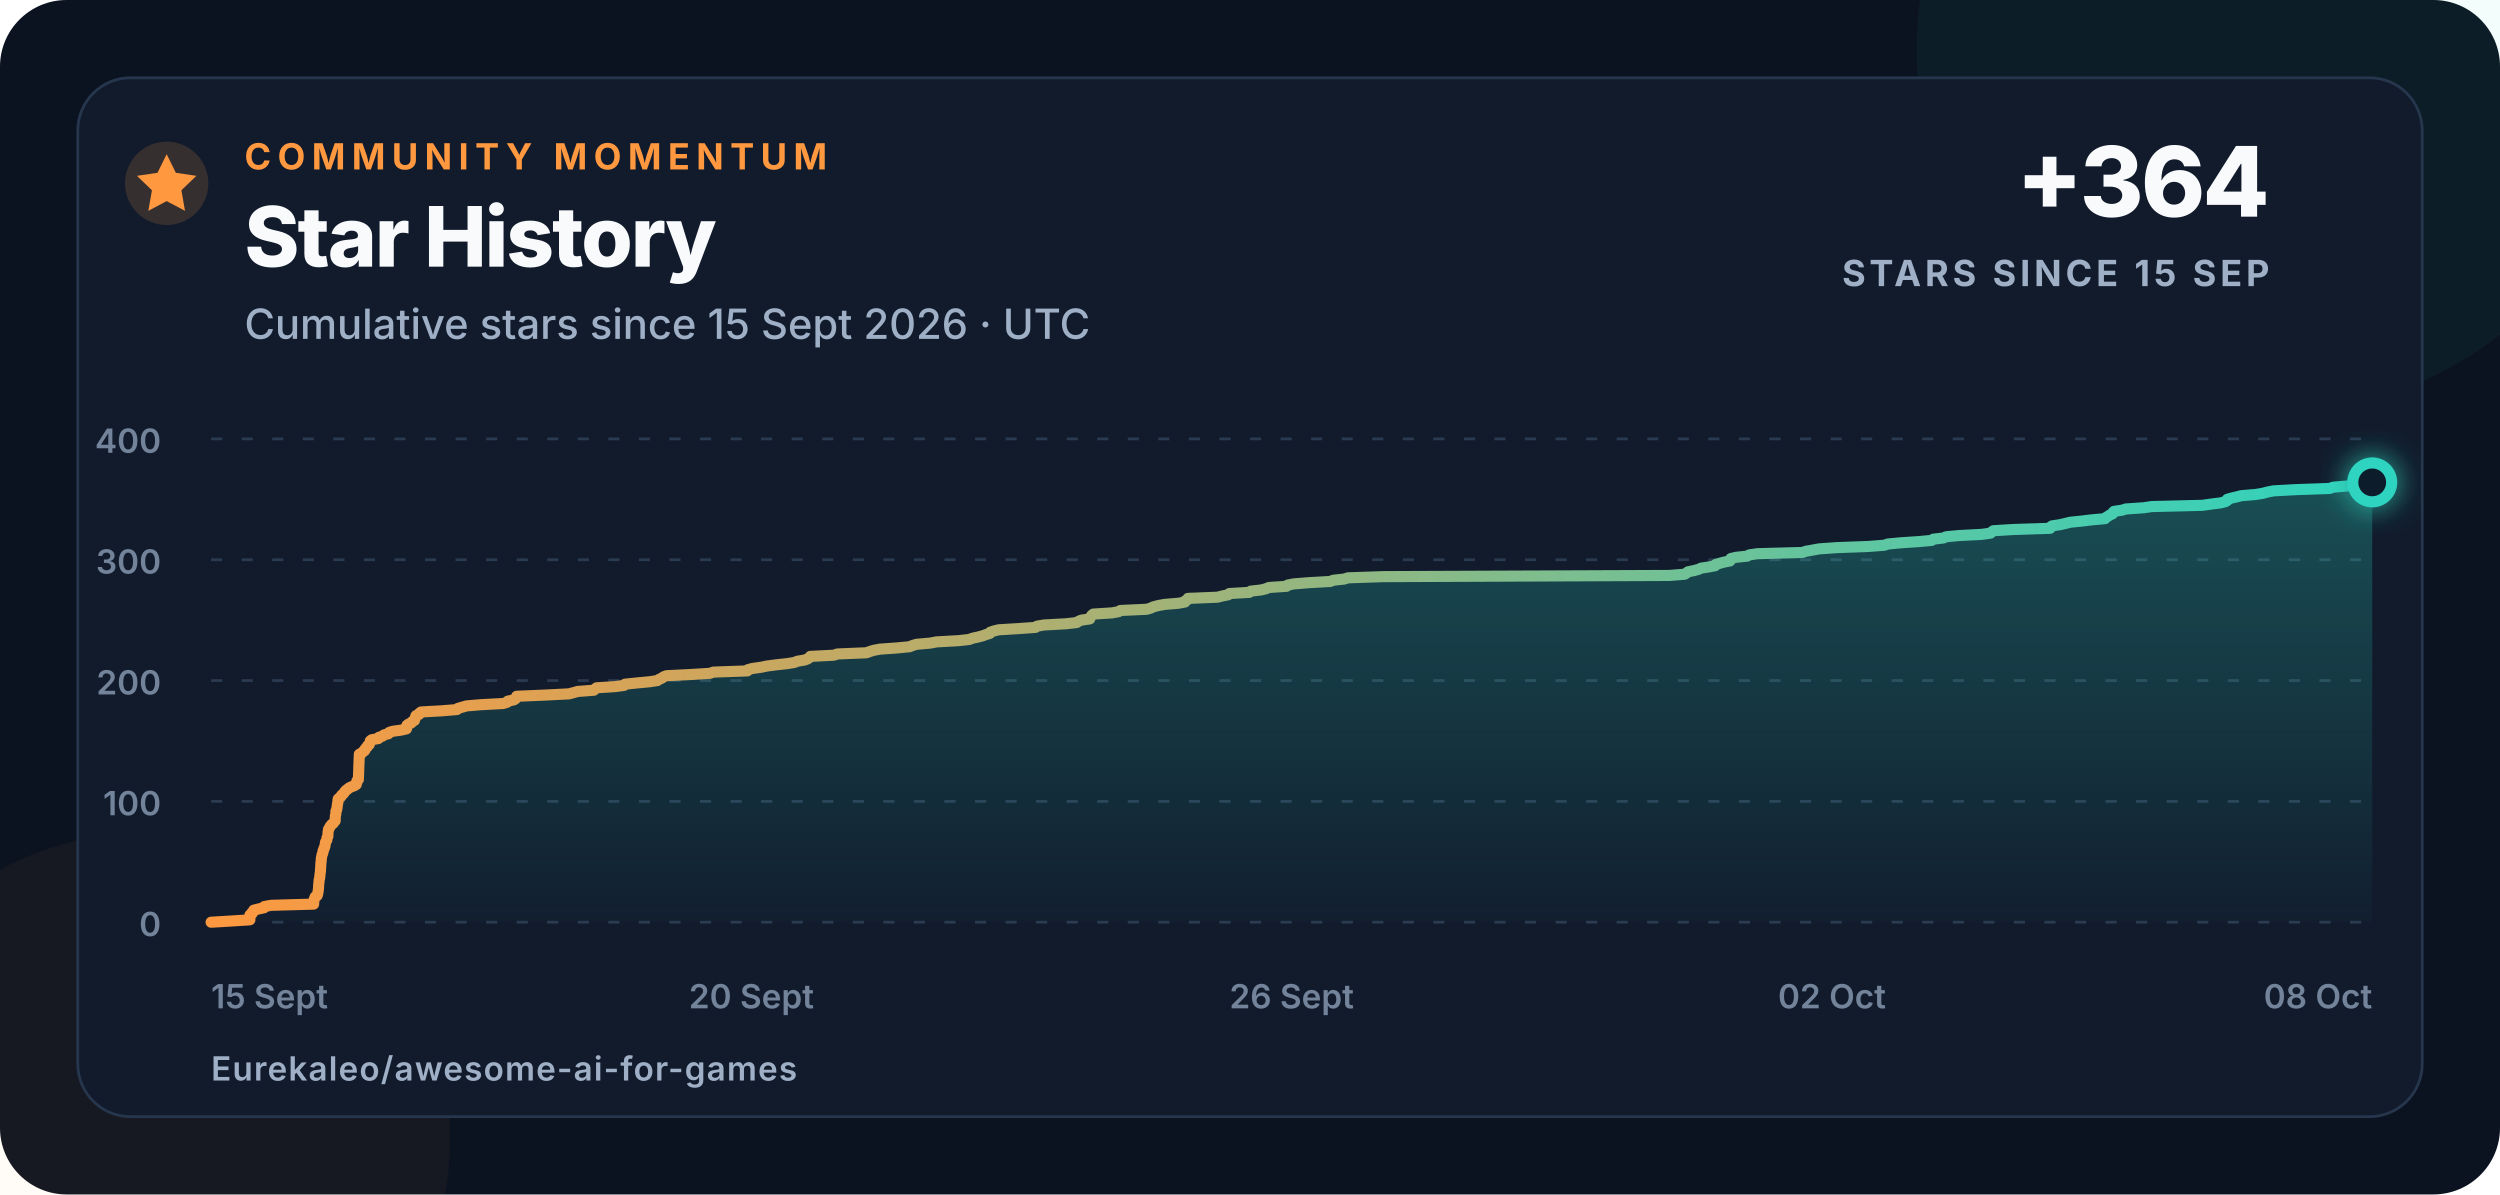
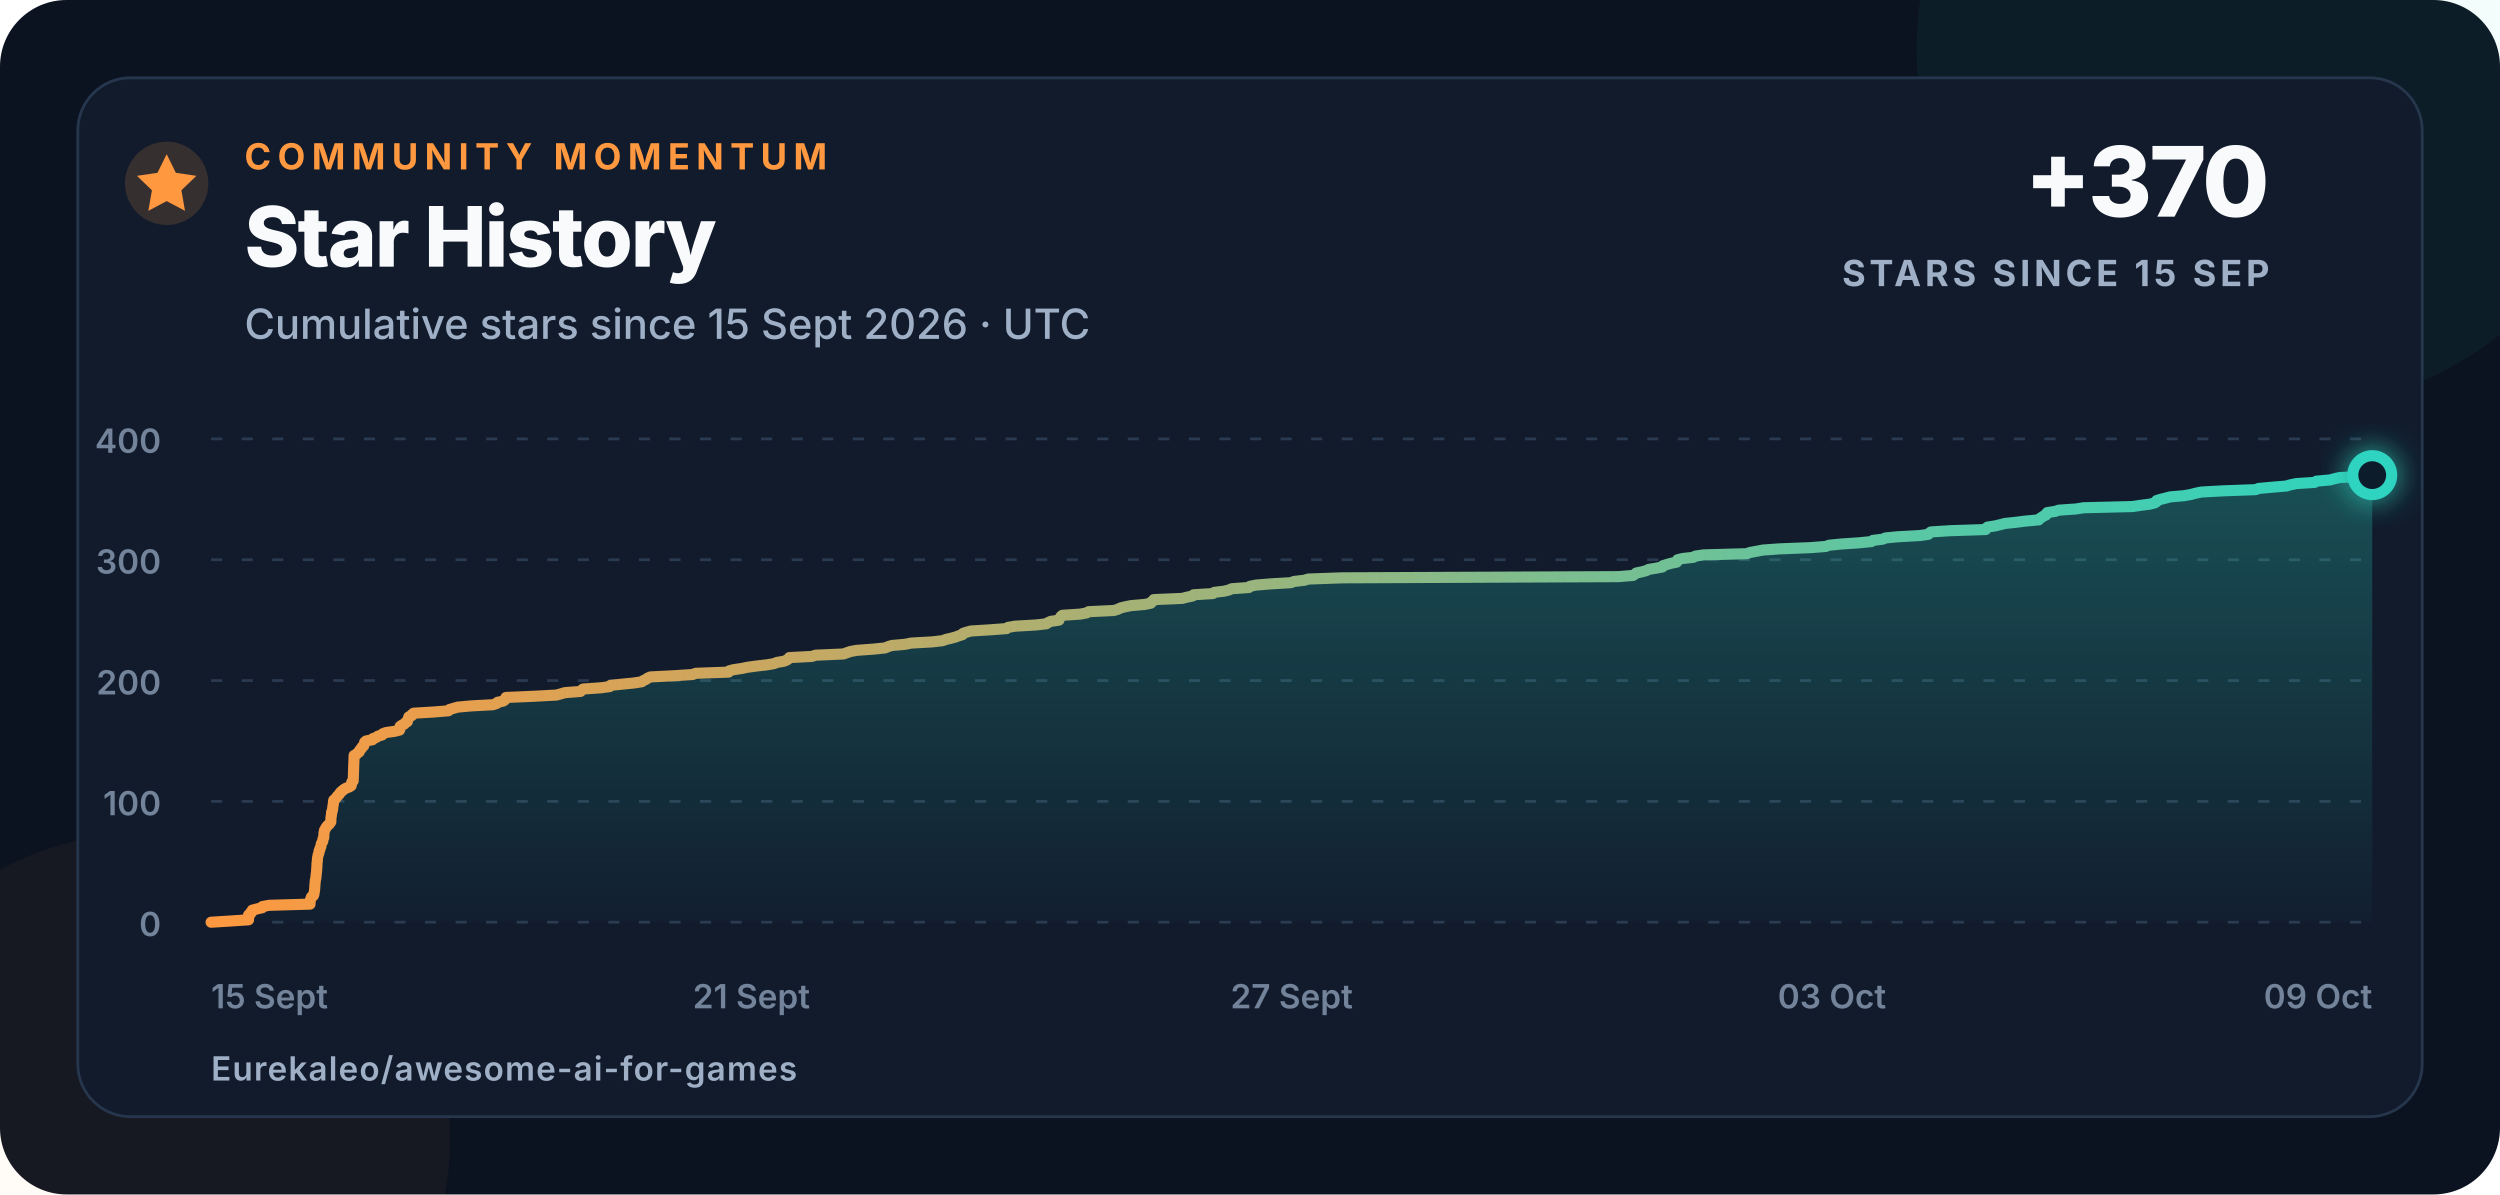
<svg xmlns="http://www.w3.org/2000/svg" width="900" height="430" viewBox="0 0 900 430" role="img" aria-labelledby="title description">
  <defs>
    <linearGradient id="line" x1="0" x2="1">
      <stop offset="0" stop-color="#ff983f" />
      <stop offset="1" stop-color="#2dd4bf" />
    </linearGradient>
    <linearGradient id="area" x1="0" y1="0" x2="0" y2="1">
      <stop offset="0" stop-color="#2dd4bf" stop-opacity=".28" />
      <stop offset="1" stop-color="#2dd4bf" stop-opacity=".02" />
    </linearGradient>
    <filter id="glow" x="-80%" y="-80%" width="260%" height="260%">
      <feGaussianBlur stdDeviation="5" result="blur" />
      <feMerge>
        <feMergeNode in="blur" />
        <feMergeNode in="SourceGraphic" />
      </feMerge>
    </filter>
  </defs>
  <style>
    text{font-family:Inter,-apple-system,BlinkMacSystemFont,"Segoe UI",Arial,sans-serif;fill:#f8fafc}
    .eyebrow{font-size:13px;font-weight:750;letter-spacing:2.3px;fill:#ff983f}
    .title{font-size:30px;font-weight:760;letter-spacing:-.7px}
    .subtitle{font-size:15px;font-weight:500;fill:#9fb0c6}
    .metric{font-size:35px;font-weight:780;letter-spacing:-1px}
    .metric-label{font-size:13px;font-weight:700;letter-spacing:1.4px;fill:#9fb0c6}
    .axis{font-size:12px;font-weight:560;fill:#72839a}
    .footer{font-size:12px;font-weight:620;letter-spacing:.4px;fill:#9fb0c6}
  </style>
  <rect width="900" height="430" rx="24" fill="#0b1220" />
  <circle cx="820" cy="18" r="130" fill="#2dd4bf" opacity=".055" />
  <circle cx="52" cy="410" r="110" fill="#ff983f" opacity=".045" />
  <rect x="28" y="28" width="844" height="374" rx="19" fill="#111b2c" stroke="#26364d" />
  <circle cx="60" cy="66" r="15" fill="#ff983f" opacity=".16" />
  <path d="M60 55.5l3.3 6.7 7.4 1.1-5.4 5.2 1.3 7.4-6.6-3.5-6.6 3.5 1.3-7.4-5.4-5.2 7.4-1.1z" fill="#ff983f" />
  <text x="88" y="61" class="eyebrow">COMMUNITY MOMENTUM</text>
  <text x="88" y="96" class="title">Star History</text>
  <text x="88" y="122" class="subtitle">Cumulative stars since 15 Sept 2026 · UTC</text>
-   <text x="817" y="78" text-anchor="end" class="metric">+364</text>
+   <text x="817" y="78" text-anchor="end" class="metric">+370</text>
  <text x="817" y="103" text-anchor="end" class="metric-label">STARS SINCE 15 SEP</text>
  <line x1="76" y1="332" x2="854" y2="332" stroke="#2a3a50" stroke-width="1" stroke-dasharray="4 7" />
  <text x="58" y="337" text-anchor="end" class="axis">0</text>
  <line x1="76" y1="288.5" x2="854" y2="288.5" stroke="#2a3a50" stroke-width="1" stroke-dasharray="4 7" />
  <text x="58" y="293.5" text-anchor="end" class="axis">100</text>
  <line x1="76" y1="245" x2="854" y2="245" stroke="#2a3a50" stroke-width="1" stroke-dasharray="4 7" />
  <text x="58" y="250" text-anchor="end" class="axis">200</text>
  <line x1="76" y1="201.5" x2="854" y2="201.5" stroke="#2a3a50" stroke-width="1" stroke-dasharray="4 7" />
  <text x="58" y="206.5" text-anchor="end" class="axis">300</text>
  <line x1="76" y1="158" x2="854" y2="158" stroke="#2a3a50" stroke-width="1" stroke-dasharray="4 7" />
  <text x="58" y="163" text-anchor="end" class="axis">400</text>
  <text x="76" y="363" text-anchor="start" class="axis">15 Sept</text>
-   <text x="270.5" y="363" text-anchor="middle" class="axis">20 Sept</text>
-   <text x="465" y="363" text-anchor="middle" class="axis">26 Sept</text>
-   <text x="659.5" y="363" text-anchor="middle" class="axis">02 Oct</text>
-   <text x="854" y="363" text-anchor="end" class="axis">08 Oct</text>
-   <path d="M 76.00 332.00 L 83.32 331.56 L 89.96 331.13 L 89.97 330.69 L 89.97 330.26 L 89.97 329.82 L 89.98 329.39 L 90.70 328.95 L 90.72 328.52 L 91.37 328.08 L 91.38 327.65 L 93.13 327.21 L 95.08 326.78 L 95.15 326.35 L 97.66 325.91 L 112.91 325.48 L 112.92 325.04 L 112.93 324.61 L 113.04 324.17 L 113.11 323.74 L 113.30 323.30 L 113.46 322.87 L 114.15 322.43 L 114.32 322.00 L 114.41 321.56 L 114.47 321.13 L 114.55 320.69 L 114.61 320.25 L 114.65 319.82 L 114.68 319.38 L 114.70 318.95 L 114.72 318.51 L 114.77 318.08 L 114.83 317.64 L 114.85 317.21 L 114.88 316.77 L 115.05 316.34 L 115.08 315.90 L 115.16 315.47 L 115.16 315.04 L 115.22 314.60 L 115.30 314.17 L 115.35 313.73 L 115.38 313.30 L 115.38 312.86 L 115.43 312.43 L 115.47 311.99 L 115.47 311.56 L 115.49 311.12 L 115.53 310.69 L 115.57 310.25 L 115.65 309.81 L 115.65 309.38 L 115.69 308.94 L 115.80 308.51 L 115.86 308.07 L 115.96 307.64 L 116.19 307.20 L 116.27 306.77 L 116.28 306.33 L 116.56 305.90 L 116.60 305.46 L 116.87 305.03 L 116.99 304.60 L 117.03 304.16 L 117.13 303.73 L 117.15 303.29 L 117.36 302.86 L 117.66 302.42 L 117.70 301.99 L 117.74 301.55 L 118.02 301.12 L 118.04 300.68 L 118.08 300.25 L 118.08 299.81 L 118.11 299.38 L 118.24 298.94 L 118.28 298.50 L 118.58 298.07 L 118.77 297.63 L 119.10 297.20 L 119.45 296.76 L 120.02 296.33 L 120.32 295.89 L 120.67 295.46 L 120.67 295.02 L 120.68 294.59 L 120.71 294.15 L 120.71 293.72 L 120.85 293.28 L 120.91 292.85 L 120.92 292.42 L 120.94 291.98 L 121.20 291.55 L 121.25 291.11 L 121.37 290.68 L 121.37 290.24 L 121.45 289.81 L 121.49 289.37 L 121.64 288.94 L 121.64 288.50 L 121.67 288.06 L 121.75 287.63 L 122.25 287.19 L 122.75 286.76 L 122.96 286.32 L 123.45 285.89 L 123.83 285.45 L 124.12 285.02 L 124.50 284.58 L 125.09 284.15 L 125.59 283.71 L 126.41 283.28 L 127.58 282.85 L 128.25 282.41 L 128.34 281.98 L 128.38 281.54 L 128.50 281.11 L 129.00 280.67 L 129.02 280.24 L 129.04 279.80 L 129.05 279.37 L 129.07 278.93 L 129.09 278.50 L 129.11 278.06 L 129.13 277.63 L 129.14 277.19 L 129.15 276.75 L 129.16 276.32 L 129.18 275.88 L 129.20 275.45 L 129.21 275.01 L 129.23 274.58 L 129.25 274.14 L 129.27 273.71 L 129.28 273.27 L 129.30 272.84 L 129.32 272.40 L 129.34 271.97 L 129.35 271.54 L 130.23 271.10 L 130.58 270.67 L 131.27 270.23 L 131.35 269.80 L 131.68 269.36 L 132.17 268.93 L 132.31 268.49 L 132.92 268.06 L 133.05 267.62 L 133.20 267.19 L 133.29 266.75 L 133.80 266.31 L 136.21 265.88 L 136.38 265.44 L 137.71 265.01 L 138.23 264.57 L 139.84 264.14 L 140.07 263.70 L 141.32 263.27 L 144.50 262.83 L 146.30 262.40 L 146.48 261.96 L 146.50 261.53 L 146.50 261.10 L 147.10 260.66 L 148.08 260.23 L 148.39 259.79 L 149.21 259.36 L 149.25 258.92 L 149.50 258.49 L 149.60 258.05 L 149.78 257.62 L 150.86 257.18 L 150.99 256.75 L 151.59 256.31 L 159.21 255.88 L 164.52 255.44 L 164.90 255.00 L 166.44 254.57 L 167.96 254.13 L 172.93 253.70 L 181.12 253.26 L 182.55 252.83 L 182.85 252.39 L 184.98 251.96 L 185.62 251.52 L 185.80 251.09 L 185.99 250.66 L 196.31 250.22 L 204.85 249.79 L 206.44 249.35 L 207.98 248.92 L 213.80 248.48 L 214.22 248.05 L 214.75 247.61 L 221.38 247.18 L 224.68 246.74 L 224.98 246.31 L 229.16 245.87 L 233.75 245.44 L 236.65 245.00 L 237.28 244.56 L 238.29 244.13 L 238.84 243.69 L 239.91 243.26 L 248.76 242.82 L 255.66 242.39 L 256.77 241.96 L 269.05 241.52 L 269.23 241.09 L 270.87 240.65 L 273.95 240.22 L 276.07 239.78 L 279.37 239.34 L 283.35 238.91 L 286.00 238.48 L 287.08 238.04 L 289.69 237.61 L 290.77 237.17 L 291.41 236.74 L 291.72 236.30 L 300.16 235.87 L 301.48 235.43 L 311.90 235.00 L 313.12 234.56 L 314.43 234.13 L 316.79 233.69 L 323.00 233.25 L 327.47 232.82 L 328.51 232.38 L 329.95 231.95 L 334.91 231.51 L 337.16 231.08 L 345.00 230.64 L 348.92 230.21 L 350.06 229.77 L 352.04 229.34 L 353.69 228.91 L 354.86 228.47 L 356.32 228.03 L 356.49 227.60 L 357.78 227.16 L 359.50 226.73 L 366.69 226.29 L 372.77 225.86 L 373.32 225.43 L 375.84 224.99 L 383.73 224.56 L 387.61 224.12 L 388.26 223.69 L 389.26 223.25 L 392.31 222.81 L 392.39 222.38 L 392.76 221.94 L 393.03 221.51 L 393.58 221.07 L 400.30 220.64 L 402.67 220.21 L 403.36 219.77 L 412.81 219.34 L 414.31 218.90 L 415.18 218.47 L 416.85 218.03 L 419.19 217.59 L 424.31 217.16 L 426.57 216.73 L 426.74 216.29 L 427.58 215.86 L 427.69 215.42 L 438.31 214.99 L 440.04 214.55 L 442.17 214.12 L 442.53 213.68 L 449.74 213.25 L 450.27 212.81 L 454.03 212.38 L 455.78 211.94 L 456.78 211.50 L 463.15 211.07 L 463.55 210.63 L 465.79 210.20 L 471.24 209.76 L 478.89 209.33 L 479.95 208.89 L 483.89 208.46 L 485.29 208.02 L 497.89 207.59 L 600.97 207.16 L 606.48 206.72 L 607.17 206.28 L 607.69 205.85 L 609.83 205.41 L 611.46 204.98 L 612.34 204.54 L 615.12 204.11 L 617.43 203.67 L 617.59 203.24 L 619.02 202.80 L 620.61 202.37 L 622.76 201.94 L 623.06 201.50 L 623.13 201.06 L 625.01 200.63 L 629.00 200.20 L 629.73 199.76 L 632.74 199.33 L 648.90 198.89 L 650.12 198.46 L 652.57 198.02 L 654.96 197.59 L 661.16 197.15 L 672.74 196.72 L 678.39 196.28 L 679.61 195.84 L 684.23 195.41 L 690.84 194.97 L 695.41 194.54 L 695.98 194.10 L 699.67 193.67 L 700.56 193.24 L 705.20 192.80 L 713.44 192.37 L 716.60 191.93 L 717.02 191.50 L 717.61 191.06 L 724.62 190.63 L 738.05 190.19 L 738.17 189.75 L 738.74 189.32 L 741.62 188.88 L 743.50 188.45 L 745.26 188.01 L 749.45 187.58 L 753.02 187.15 L 757.82 186.71 L 758.15 186.28 L 758.91 185.84 L 759.53 185.41 L 760.53 184.97 L 760.63 184.53 L 761.04 184.10 L 763.97 183.66 L 765.32 183.23 L 771.78 182.79 L 774.61 182.36 L 792.82 181.92 L 795.87 181.49 L 799.32 181.05 L 801.12 180.62 L 801.80 180.19 L 801.84 179.75 L 803.36 179.31 L 805.20 178.88 L 806.85 178.45 L 812.03 178.01 L 814.64 177.58 L 816.30 177.14 L 818.45 176.71 L 826.47 176.27 L 838.73 175.84 L 839.88 175.40 L 844.88 174.97 L 850.22 174.53 L 851.74 174.09 L 854.00 173.66 L 854.00 332 L 76 332 Z" fill="url(#area)" />
-   <path d="M 76.00 332.00 L 83.32 331.56 L 89.96 331.13 L 89.97 330.69 L 89.97 330.26 L 89.97 329.82 L 89.98 329.39 L 90.70 328.95 L 90.72 328.52 L 91.37 328.08 L 91.38 327.65 L 93.13 327.21 L 95.08 326.78 L 95.15 326.35 L 97.66 325.91 L 112.91 325.48 L 112.92 325.04 L 112.93 324.61 L 113.04 324.17 L 113.11 323.74 L 113.30 323.30 L 113.46 322.87 L 114.15 322.43 L 114.32 322.00 L 114.41 321.56 L 114.47 321.13 L 114.55 320.69 L 114.61 320.25 L 114.65 319.82 L 114.68 319.38 L 114.70 318.95 L 114.72 318.51 L 114.77 318.08 L 114.83 317.64 L 114.85 317.21 L 114.88 316.77 L 115.05 316.34 L 115.08 315.90 L 115.16 315.47 L 115.16 315.04 L 115.22 314.60 L 115.30 314.17 L 115.35 313.73 L 115.38 313.30 L 115.38 312.86 L 115.43 312.43 L 115.47 311.99 L 115.47 311.56 L 115.49 311.12 L 115.53 310.69 L 115.57 310.25 L 115.65 309.81 L 115.65 309.38 L 115.69 308.94 L 115.80 308.51 L 115.86 308.07 L 115.96 307.64 L 116.19 307.20 L 116.27 306.77 L 116.28 306.33 L 116.56 305.90 L 116.60 305.46 L 116.87 305.03 L 116.99 304.60 L 117.03 304.16 L 117.13 303.73 L 117.15 303.29 L 117.36 302.86 L 117.66 302.42 L 117.70 301.99 L 117.74 301.55 L 118.02 301.12 L 118.04 300.68 L 118.08 300.25 L 118.08 299.81 L 118.11 299.38 L 118.24 298.94 L 118.28 298.50 L 118.58 298.07 L 118.77 297.63 L 119.10 297.20 L 119.45 296.76 L 120.02 296.33 L 120.32 295.89 L 120.67 295.46 L 120.67 295.02 L 120.68 294.59 L 120.71 294.15 L 120.71 293.72 L 120.85 293.28 L 120.91 292.85 L 120.92 292.42 L 120.94 291.98 L 121.20 291.55 L 121.25 291.11 L 121.37 290.68 L 121.37 290.24 L 121.45 289.81 L 121.49 289.37 L 121.64 288.94 L 121.64 288.50 L 121.67 288.06 L 121.75 287.63 L 122.25 287.19 L 122.75 286.76 L 122.96 286.32 L 123.45 285.89 L 123.83 285.45 L 124.12 285.02 L 124.50 284.58 L 125.09 284.15 L 125.59 283.71 L 126.41 283.28 L 127.58 282.85 L 128.25 282.41 L 128.34 281.98 L 128.38 281.54 L 128.50 281.11 L 129.00 280.67 L 129.02 280.24 L 129.04 279.80 L 129.05 279.37 L 129.07 278.93 L 129.09 278.50 L 129.11 278.06 L 129.13 277.63 L 129.14 277.19 L 129.15 276.75 L 129.16 276.32 L 129.18 275.88 L 129.20 275.45 L 129.21 275.01 L 129.23 274.58 L 129.25 274.14 L 129.27 273.71 L 129.28 273.27 L 129.30 272.84 L 129.32 272.40 L 129.34 271.97 L 129.35 271.54 L 130.23 271.10 L 130.58 270.67 L 131.27 270.23 L 131.35 269.80 L 131.68 269.36 L 132.17 268.93 L 132.31 268.49 L 132.92 268.06 L 133.05 267.62 L 133.20 267.19 L 133.29 266.75 L 133.80 266.31 L 136.21 265.88 L 136.38 265.44 L 137.71 265.01 L 138.23 264.57 L 139.84 264.14 L 140.07 263.70 L 141.32 263.27 L 144.50 262.83 L 146.30 262.40 L 146.48 261.96 L 146.50 261.53 L 146.50 261.10 L 147.10 260.66 L 148.08 260.23 L 148.39 259.79 L 149.21 259.36 L 149.25 258.92 L 149.50 258.49 L 149.60 258.05 L 149.78 257.62 L 150.86 257.18 L 150.99 256.75 L 151.59 256.31 L 159.21 255.88 L 164.52 255.44 L 164.90 255.00 L 166.44 254.57 L 167.96 254.13 L 172.93 253.70 L 181.12 253.26 L 182.55 252.83 L 182.85 252.39 L 184.98 251.96 L 185.62 251.52 L 185.80 251.09 L 185.99 250.66 L 196.31 250.22 L 204.85 249.79 L 206.44 249.35 L 207.98 248.92 L 213.80 248.48 L 214.22 248.05 L 214.75 247.61 L 221.38 247.18 L 224.68 246.74 L 224.98 246.31 L 229.16 245.87 L 233.75 245.44 L 236.65 245.00 L 237.28 244.56 L 238.29 244.13 L 238.84 243.69 L 239.91 243.26 L 248.76 242.82 L 255.66 242.39 L 256.77 241.96 L 269.05 241.52 L 269.23 241.09 L 270.87 240.65 L 273.95 240.22 L 276.07 239.78 L 279.37 239.34 L 283.35 238.91 L 286.00 238.48 L 287.08 238.04 L 289.69 237.61 L 290.77 237.17 L 291.41 236.74 L 291.72 236.30 L 300.16 235.87 L 301.48 235.43 L 311.90 235.00 L 313.12 234.56 L 314.43 234.13 L 316.79 233.69 L 323.00 233.25 L 327.47 232.82 L 328.51 232.38 L 329.95 231.95 L 334.91 231.51 L 337.16 231.08 L 345.00 230.64 L 348.92 230.21 L 350.06 229.77 L 352.04 229.34 L 353.69 228.91 L 354.86 228.47 L 356.32 228.03 L 356.49 227.60 L 357.78 227.16 L 359.50 226.73 L 366.69 226.29 L 372.77 225.86 L 373.32 225.43 L 375.84 224.99 L 383.73 224.56 L 387.61 224.12 L 388.26 223.69 L 389.26 223.25 L 392.31 222.81 L 392.39 222.38 L 392.76 221.94 L 393.03 221.51 L 393.58 221.07 L 400.30 220.64 L 402.67 220.21 L 403.36 219.77 L 412.81 219.34 L 414.31 218.90 L 415.18 218.47 L 416.85 218.03 L 419.19 217.59 L 424.31 217.16 L 426.57 216.73 L 426.74 216.29 L 427.58 215.86 L 427.69 215.42 L 438.31 214.99 L 440.04 214.55 L 442.17 214.12 L 442.53 213.68 L 449.74 213.25 L 450.27 212.81 L 454.03 212.38 L 455.78 211.94 L 456.78 211.50 L 463.15 211.07 L 463.55 210.63 L 465.79 210.20 L 471.24 209.76 L 478.89 209.33 L 479.95 208.89 L 483.89 208.46 L 485.29 208.02 L 497.89 207.59 L 600.97 207.16 L 606.48 206.72 L 607.17 206.28 L 607.69 205.85 L 609.83 205.41 L 611.46 204.98 L 612.34 204.54 L 615.12 204.11 L 617.43 203.67 L 617.59 203.24 L 619.02 202.80 L 620.61 202.37 L 622.76 201.94 L 623.06 201.50 L 623.13 201.06 L 625.01 200.63 L 629.00 200.20 L 629.73 199.76 L 632.74 199.33 L 648.90 198.89 L 650.12 198.46 L 652.57 198.02 L 654.96 197.59 L 661.16 197.15 L 672.74 196.72 L 678.39 196.28 L 679.61 195.84 L 684.23 195.41 L 690.84 194.97 L 695.41 194.54 L 695.98 194.10 L 699.67 193.67 L 700.56 193.24 L 705.20 192.80 L 713.44 192.37 L 716.60 191.93 L 717.02 191.50 L 717.61 191.06 L 724.62 190.63 L 738.05 190.19 L 738.17 189.75 L 738.74 189.32 L 741.62 188.88 L 743.50 188.45 L 745.26 188.01 L 749.45 187.58 L 753.02 187.15 L 757.82 186.71 L 758.15 186.28 L 758.91 185.84 L 759.53 185.41 L 760.53 184.97 L 760.63 184.53 L 761.04 184.10 L 763.97 183.66 L 765.32 183.23 L 771.78 182.79 L 774.61 182.36 L 792.82 181.92 L 795.87 181.49 L 799.32 181.05 L 801.12 180.62 L 801.80 180.19 L 801.84 179.75 L 803.36 179.31 L 805.20 178.88 L 806.85 178.45 L 812.03 178.01 L 814.64 177.58 L 816.30 177.14 L 818.45 176.71 L 826.47 176.27 L 838.73 175.84 L 839.88 175.40 L 844.88 174.97 L 850.22 174.53 L 851.74 174.09 L 854.00 173.66" fill="none" stroke="url(#line)" stroke-width="4" stroke-linecap="round" stroke-linejoin="round" />
-   <circle cx="854" cy="173.66" r="7" fill="#111b2c" stroke="#2dd4bf" stroke-width="4" filter="url(#glow)" />
+   <text x="270.5" y="363" text-anchor="middle" class="axis">21 Sept</text>
+   <text x="465" y="363" text-anchor="middle" class="axis">27 Sept</text>
+   <text x="659.5" y="363" text-anchor="middle" class="axis">03 Oct</text>
+   <text x="854" y="363" text-anchor="end" class="axis">09 Oct</text>
+   <path d="M 76.00 332.00 L 83.06 331.56 L 89.47 331.13 L 89.48 330.69 L 89.48 330.26 L 89.49 329.82 L 89.49 329.39 L 90.19 328.95 L 90.21 328.52 L 90.84 328.08 L 90.84 327.65 L 92.53 327.21 L 94.41 326.78 L 94.48 326.35 L 96.90 325.91 L 111.62 325.48 L 111.63 325.04 L 111.64 324.61 L 111.74 324.17 L 111.81 323.74 L 112.00 323.30 L 112.14 322.87 L 112.82 322.43 L 112.98 322.00 L 113.07 321.56 L 113.12 321.13 L 113.20 320.69 L 113.26 320.25 L 113.29 319.82 L 113.32 319.38 L 113.35 318.95 L 113.36 318.51 L 113.41 318.08 L 113.47 317.64 L 113.49 317.21 L 113.52 316.77 L 113.69 316.34 L 113.71 315.90 L 113.78 315.47 L 113.79 315.04 L 113.85 314.60 L 113.92 314.17 L 113.97 313.73 L 114.00 313.30 L 114.00 312.86 L 114.05 312.43 L 114.09 311.99 L 114.09 311.56 L 114.10 311.12 L 114.14 310.69 L 114.19 310.25 L 114.26 309.81 L 114.26 309.38 L 114.30 308.94 L 114.40 308.51 L 114.47 308.07 L 114.56 307.64 L 114.78 307.20 L 114.86 306.77 L 114.86 306.33 L 115.14 305.90 L 115.17 305.46 L 115.44 305.03 L 115.56 304.60 L 115.59 304.16 L 115.69 303.73 L 115.91 303.29 L 116.20 302.86 L 116.24 302.42 L 116.28 301.99 L 116.55 301.55 L 116.57 301.12 L 116.60 300.68 L 116.61 300.25 L 116.63 299.81 L 116.76 299.38 L 116.80 298.94 L 117.08 298.50 L 117.27 298.07 L 117.59 297.63 L 117.93 297.20 L 118.47 296.76 L 118.76 296.33 L 119.10 295.89 L 119.10 295.46 L 119.12 295.02 L 119.14 294.59 L 119.15 294.15 L 119.28 293.72 L 119.33 293.28 L 119.35 292.85 L 119.36 292.42 L 119.62 291.98 L 119.67 291.55 L 119.78 291.11 L 119.78 290.68 L 119.86 290.24 L 119.90 289.81 L 120.04 289.37 L 120.04 288.94 L 120.07 288.50 L 120.15 288.06 L 120.63 287.63 L 121.11 287.19 L 121.32 286.76 L 121.79 286.32 L 122.15 285.89 L 122.43 285.45 L 122.80 285.02 L 123.37 284.58 L 123.85 284.15 L 124.65 283.71 L 125.78 283.28 L 126.42 282.85 L 126.51 282.41 L 126.54 281.98 L 126.66 281.54 L 127.15 281.11 L 127.16 280.67 L 127.18 280.24 L 127.20 279.80 L 127.21 279.37 L 127.23 278.93 L 127.25 278.50 L 127.26 278.06 L 127.28 277.63 L 127.29 277.19 L 127.30 276.75 L 127.31 276.32 L 127.33 275.88 L 127.35 275.45 L 127.36 275.01 L 127.38 274.58 L 127.40 274.14 L 127.42 273.71 L 127.43 273.27 L 127.45 272.84 L 127.47 272.40 L 127.48 271.97 L 128.33 271.54 L 128.67 271.10 L 129.33 270.67 L 129.41 270.23 L 129.73 269.80 L 130.20 269.36 L 130.34 268.93 L 130.93 268.49 L 131.05 268.06 L 131.19 267.62 L 131.28 267.19 L 131.77 266.75 L 134.10 266.31 L 134.27 265.88 L 135.55 265.44 L 136.05 265.01 L 137.60 264.57 L 137.82 264.14 L 139.03 263.70 L 142.10 263.27 L 143.84 262.83 L 144.01 262.40 L 144.03 261.96 L 144.03 261.53 L 144.61 261.10 L 145.55 260.66 L 145.85 260.23 L 146.65 259.79 L 146.68 259.36 L 146.93 258.92 L 147.02 258.49 L 147.19 258.05 L 148.23 257.62 L 148.36 257.18 L 148.94 256.75 L 156.30 256.31 L 161.42 255.88 L 161.78 255.44 L 163.27 255.00 L 164.74 254.57 L 169.53 254.13 L 177.43 253.70 L 178.81 253.26 L 179.10 252.83 L 181.16 252.39 L 181.77 251.96 L 181.95 251.52 L 182.14 251.09 L 192.09 250.66 L 200.33 250.22 L 201.87 249.79 L 203.35 249.35 L 208.97 248.92 L 209.38 248.48 L 209.89 248.05 L 216.28 247.61 L 219.47 247.18 L 219.76 246.74 L 223.80 246.31 L 228.22 245.87 L 231.02 245.44 L 231.62 245.00 L 232.60 244.56 L 233.13 244.13 L 234.16 243.69 L 242.70 243.26 L 249.36 242.82 L 250.44 242.39 L 262.28 241.96 L 262.46 241.52 L 264.04 241.09 L 267.02 240.65 L 269.05 240.22 L 272.24 239.78 L 276.08 239.34 L 278.64 238.91 L 279.68 238.48 L 282.20 238.04 L 283.25 237.61 L 283.86 237.17 L 284.16 236.74 L 292.31 236.30 L 293.58 235.87 L 303.64 235.43 L 304.81 235.00 L 306.07 234.56 L 308.35 234.13 L 314.34 233.69 L 318.66 233.25 L 319.66 232.82 L 321.05 232.38 L 325.84 231.95 L 328.00 231.51 L 335.57 231.08 L 339.35 230.64 L 340.46 230.21 L 342.36 229.77 L 343.96 229.34 L 345.09 228.91 L 346.50 228.47 L 346.66 228.03 L 347.91 227.60 L 349.57 227.16 L 356.50 226.73 L 362.37 226.29 L 362.89 225.86 L 365.33 225.43 L 372.94 224.99 L 376.69 224.56 L 377.32 224.12 L 378.29 223.69 L 381.22 223.25 L 381.30 222.81 L 381.66 222.38 L 381.92 221.94 L 382.45 221.51 L 388.94 221.07 L 391.22 220.64 L 391.88 220.21 L 401.01 219.77 L 402.45 219.34 L 403.29 218.90 L 404.91 218.47 L 407.16 218.03 L 412.10 217.59 L 414.28 217.16 L 414.45 216.73 L 415.26 216.29 L 415.36 215.86 L 425.61 215.42 L 427.28 214.99 L 429.34 214.55 L 429.69 214.12 L 436.64 213.68 L 437.15 213.25 L 440.78 212.81 L 442.47 212.38 L 443.44 211.94 L 449.59 211.50 L 449.97 211.07 L 452.13 210.63 L 457.39 210.20 L 464.77 209.76 L 465.80 209.33 L 469.60 208.89 L 470.94 208.46 L 483.11 208.02 L 582.57 207.59 L 587.88 207.16 L 588.55 206.72 L 589.05 206.28 L 591.12 205.85 L 592.69 205.41 L 593.54 204.98 L 596.22 204.54 L 598.46 204.11 L 598.61 203.67 L 599.99 203.24 L 601.53 202.80 L 603.60 202.37 L 603.89 201.94 L 603.95 201.50 L 605.76 201.06 L 609.62 200.63 L 610.32 200.20 L 613.22 199.76 L 628.82 199.33 L 630.00 198.89 L 632.36 198.46 L 634.67 198.02 L 640.65 197.59 L 651.82 197.15 L 657.28 196.72 L 658.45 196.28 L 662.91 195.84 L 669.29 195.41 L 673.70 194.97 L 674.25 194.54 L 677.81 194.10 L 678.67 193.67 L 683.15 193.24 L 691.10 192.80 L 694.15 192.37 L 694.56 191.93 L 695.12 191.50 L 701.88 191.06 L 714.85 190.63 L 714.96 190.19 L 715.51 189.75 L 718.29 189.32 L 720.10 188.88 L 721.80 188.45 L 725.85 188.01 L 729.29 187.58 L 733.93 187.15 L 734.24 186.71 L 734.97 186.28 L 735.58 185.84 L 736.54 185.41 L 736.64 184.97 L 737.03 184.53 L 739.86 184.10 L 741.16 183.66 L 747.40 183.23 L 750.12 182.79 L 767.69 182.36 L 770.64 181.92 L 773.97 181.49 L 775.71 181.05 L 776.36 180.62 L 776.40 180.19 L 777.87 179.75 L 779.64 179.31 L 781.24 178.88 L 786.23 178.45 L 788.75 178.01 L 790.35 177.58 L 792.43 177.14 L 800.17 176.71 L 812.00 176.27 L 813.11 175.84 L 817.94 175.40 L 823.08 174.97 L 824.55 174.53 L 826.73 174.09 L 833.28 173.66 L 833.89 173.22 L 838.70 172.79 L 840.41 172.35 L 842.23 171.92 L 850.64 171.49 L 854.00 171.05 L 854.00 332 L 76 332 Z" fill="url(#area)" />
+   <path d="M 76.00 332.00 L 83.06 331.56 L 89.47 331.13 L 89.48 330.69 L 89.48 330.26 L 89.49 329.82 L 89.49 329.39 L 90.19 328.95 L 90.21 328.52 L 90.84 328.08 L 90.84 327.65 L 92.53 327.21 L 94.41 326.78 L 94.48 326.35 L 96.90 325.91 L 111.62 325.48 L 111.63 325.04 L 111.64 324.61 L 111.74 324.17 L 111.81 323.74 L 112.00 323.30 L 112.14 322.87 L 112.82 322.43 L 112.98 322.00 L 113.07 321.56 L 113.12 321.13 L 113.20 320.69 L 113.26 320.25 L 113.29 319.82 L 113.32 319.38 L 113.35 318.95 L 113.36 318.51 L 113.41 318.08 L 113.47 317.64 L 113.49 317.21 L 113.52 316.77 L 113.69 316.34 L 113.71 315.90 L 113.78 315.47 L 113.79 315.04 L 113.85 314.60 L 113.92 314.17 L 113.97 313.73 L 114.00 313.30 L 114.00 312.86 L 114.05 312.43 L 114.09 311.99 L 114.09 311.56 L 114.10 311.12 L 114.14 310.69 L 114.19 310.25 L 114.26 309.81 L 114.26 309.38 L 114.30 308.94 L 114.40 308.51 L 114.47 308.07 L 114.56 307.64 L 114.78 307.20 L 114.86 306.77 L 114.86 306.33 L 115.14 305.90 L 115.17 305.46 L 115.44 305.03 L 115.56 304.60 L 115.59 304.16 L 115.69 303.73 L 115.91 303.29 L 116.20 302.86 L 116.24 302.42 L 116.28 301.99 L 116.55 301.55 L 116.57 301.12 L 116.60 300.68 L 116.61 300.25 L 116.63 299.81 L 116.76 299.38 L 116.80 298.94 L 117.08 298.50 L 117.27 298.07 L 117.59 297.63 L 117.93 297.20 L 118.47 296.76 L 118.76 296.33 L 119.10 295.89 L 119.10 295.46 L 119.12 295.02 L 119.14 294.59 L 119.15 294.15 L 119.28 293.72 L 119.33 293.28 L 119.35 292.85 L 119.36 292.42 L 119.62 291.98 L 119.67 291.55 L 119.78 291.11 L 119.78 290.68 L 119.86 290.24 L 119.90 289.81 L 120.04 289.37 L 120.04 288.94 L 120.07 288.50 L 120.15 288.06 L 120.63 287.63 L 121.11 287.19 L 121.32 286.76 L 121.79 286.32 L 122.15 285.89 L 122.43 285.45 L 122.80 285.02 L 123.37 284.58 L 123.85 284.15 L 124.65 283.71 L 125.78 283.28 L 126.42 282.85 L 126.51 282.41 L 126.54 281.98 L 126.66 281.54 L 127.15 281.11 L 127.16 280.67 L 127.18 280.24 L 127.20 279.80 L 127.21 279.37 L 127.23 278.93 L 127.25 278.50 L 127.26 278.06 L 127.28 277.63 L 127.29 277.19 L 127.30 276.75 L 127.31 276.32 L 127.33 275.88 L 127.35 275.45 L 127.36 275.01 L 127.38 274.58 L 127.40 274.14 L 127.42 273.71 L 127.43 273.27 L 127.45 272.84 L 127.47 272.40 L 127.48 271.97 L 128.33 271.54 L 128.67 271.10 L 129.33 270.67 L 129.41 270.23 L 129.73 269.80 L 130.20 269.36 L 130.34 268.93 L 130.93 268.49 L 131.05 268.06 L 131.19 267.62 L 131.28 267.19 L 131.77 266.75 L 134.10 266.31 L 134.27 265.88 L 135.55 265.44 L 136.05 265.01 L 137.60 264.57 L 137.82 264.14 L 139.03 263.70 L 142.10 263.27 L 143.84 262.83 L 144.01 262.40 L 144.03 261.96 L 144.03 261.53 L 144.61 261.10 L 145.55 260.66 L 145.85 260.23 L 146.65 259.79 L 146.68 259.36 L 146.93 258.92 L 147.02 258.49 L 147.19 258.05 L 148.23 257.62 L 148.36 257.18 L 148.94 256.75 L 156.30 256.31 L 161.42 255.88 L 161.78 255.44 L 163.27 255.00 L 164.74 254.57 L 169.53 254.13 L 177.43 253.70 L 178.81 253.26 L 179.10 252.83 L 181.16 252.39 L 181.77 251.96 L 181.95 251.52 L 182.14 251.09 L 192.09 250.66 L 200.33 250.22 L 201.87 249.79 L 203.35 249.35 L 208.97 248.92 L 209.38 248.48 L 209.89 248.05 L 216.28 247.61 L 219.47 247.18 L 219.76 246.74 L 223.80 246.31 L 228.22 245.87 L 231.02 245.44 L 231.62 245.00 L 232.60 244.56 L 233.13 244.13 L 234.16 243.69 L 242.70 243.26 L 249.36 242.82 L 250.44 242.39 L 262.28 241.96 L 262.46 241.52 L 264.04 241.09 L 267.02 240.65 L 269.05 240.22 L 272.24 239.78 L 276.08 239.34 L 278.64 238.91 L 279.68 238.48 L 282.20 238.04 L 283.25 237.61 L 283.86 237.17 L 284.16 236.74 L 292.31 236.30 L 293.58 235.87 L 303.64 235.43 L 304.81 235.00 L 306.07 234.56 L 308.35 234.13 L 314.34 233.69 L 318.66 233.25 L 319.66 232.82 L 321.05 232.38 L 325.84 231.95 L 328.00 231.51 L 335.57 231.08 L 339.35 230.64 L 340.46 230.21 L 342.36 229.77 L 343.96 229.34 L 345.09 228.91 L 346.50 228.47 L 346.66 228.03 L 347.91 227.60 L 349.57 227.16 L 356.50 226.73 L 362.37 226.29 L 362.89 225.86 L 365.33 225.43 L 372.94 224.99 L 376.69 224.56 L 377.32 224.12 L 378.29 223.69 L 381.22 223.25 L 381.30 222.81 L 381.66 222.38 L 381.92 221.94 L 382.45 221.51 L 388.94 221.07 L 391.22 220.64 L 391.88 220.21 L 401.01 219.77 L 402.45 219.34 L 403.29 218.90 L 404.91 218.47 L 407.16 218.03 L 412.10 217.59 L 414.28 217.16 L 414.45 216.73 L 415.26 216.29 L 415.36 215.86 L 425.61 215.42 L 427.28 214.99 L 429.34 214.55 L 429.69 214.12 L 436.64 213.68 L 437.15 213.25 L 440.78 212.81 L 442.47 212.38 L 443.44 211.94 L 449.59 211.50 L 449.97 211.07 L 452.13 210.63 L 457.39 210.20 L 464.77 209.76 L 465.80 209.33 L 469.60 208.89 L 470.94 208.46 L 483.11 208.02 L 582.57 207.59 L 587.88 207.16 L 588.55 206.72 L 589.05 206.28 L 591.12 205.85 L 592.69 205.41 L 593.54 204.98 L 596.22 204.54 L 598.46 204.11 L 598.61 203.67 L 599.99 203.24 L 601.53 202.80 L 603.60 202.37 L 603.89 201.94 L 603.95 201.50 L 605.76 201.06 L 609.62 200.63 L 610.32 200.20 L 613.22 199.76 L 628.82 199.33 L 630.00 198.89 L 632.36 198.46 L 634.67 198.02 L 640.65 197.59 L 651.82 197.15 L 657.28 196.72 L 658.45 196.28 L 662.91 195.84 L 669.29 195.41 L 673.70 194.97 L 674.25 194.54 L 677.81 194.10 L 678.67 193.67 L 683.15 193.24 L 691.10 192.80 L 694.15 192.37 L 694.56 191.93 L 695.12 191.50 L 701.88 191.06 L 714.85 190.63 L 714.96 190.19 L 715.51 189.75 L 718.29 189.32 L 720.10 188.88 L 721.80 188.45 L 725.85 188.01 L 729.29 187.58 L 733.93 187.15 L 734.24 186.71 L 734.97 186.28 L 735.58 185.84 L 736.54 185.41 L 736.64 184.97 L 737.03 184.53 L 739.86 184.10 L 741.16 183.66 L 747.40 183.23 L 750.12 182.79 L 767.69 182.36 L 770.64 181.92 L 773.97 181.49 L 775.71 181.05 L 776.36 180.62 L 776.40 180.19 L 777.87 179.75 L 779.64 179.31 L 781.24 178.88 L 786.23 178.45 L 788.75 178.01 L 790.35 177.58 L 792.43 177.14 L 800.17 176.71 L 812.00 176.27 L 813.11 175.84 L 817.94 175.40 L 823.08 174.97 L 824.55 174.53 L 826.73 174.09 L 833.28 173.66 L 833.89 173.22 L 838.70 172.79 L 840.41 172.35 L 842.23 171.92 L 850.64 171.49 L 854.00 171.05" fill="none" stroke="url(#line)" stroke-width="4" stroke-linecap="round" stroke-linejoin="round" />
+   <circle cx="854" cy="171.05" r="7" fill="#111b2c" stroke="#2dd4bf" stroke-width="4" filter="url(#glow)" />
  <text x="76" y="389" class="footer">Eurekaleo/awesome-ai-for-games</text>
</svg>
